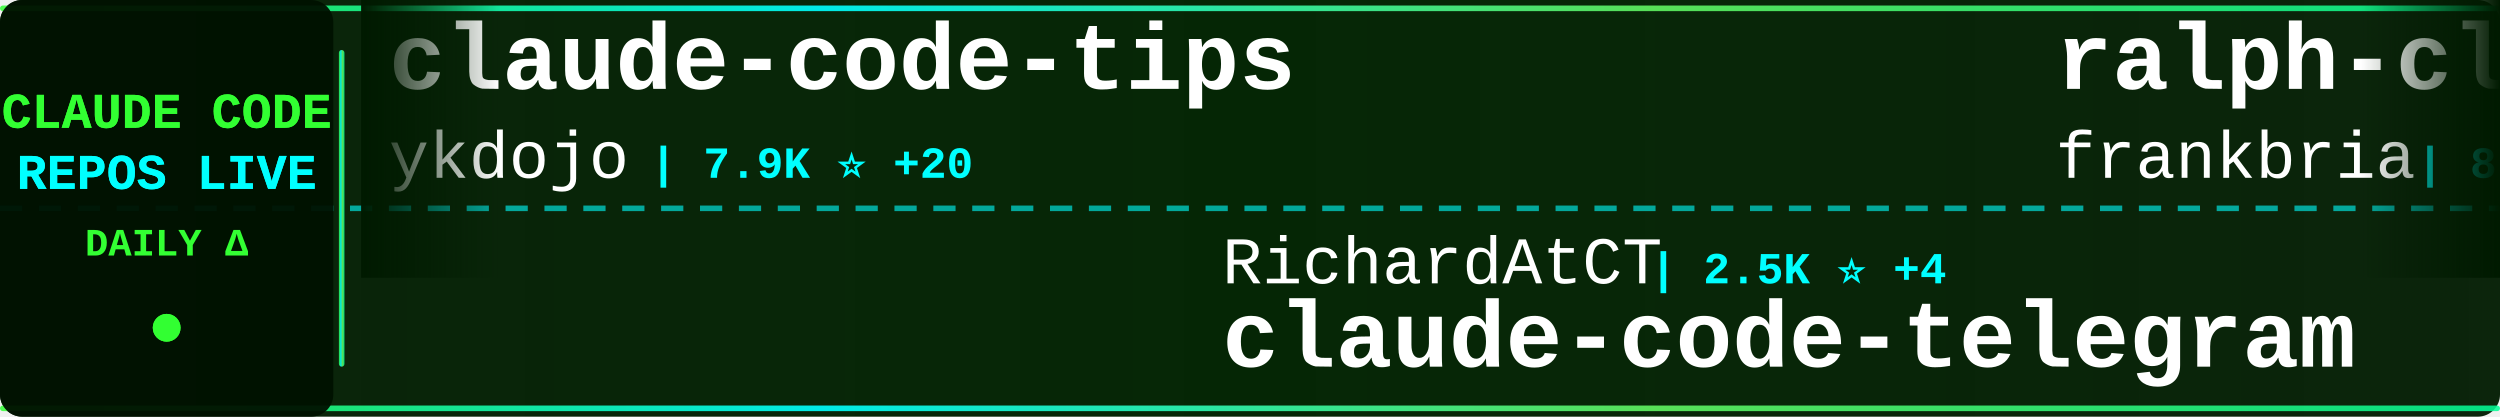
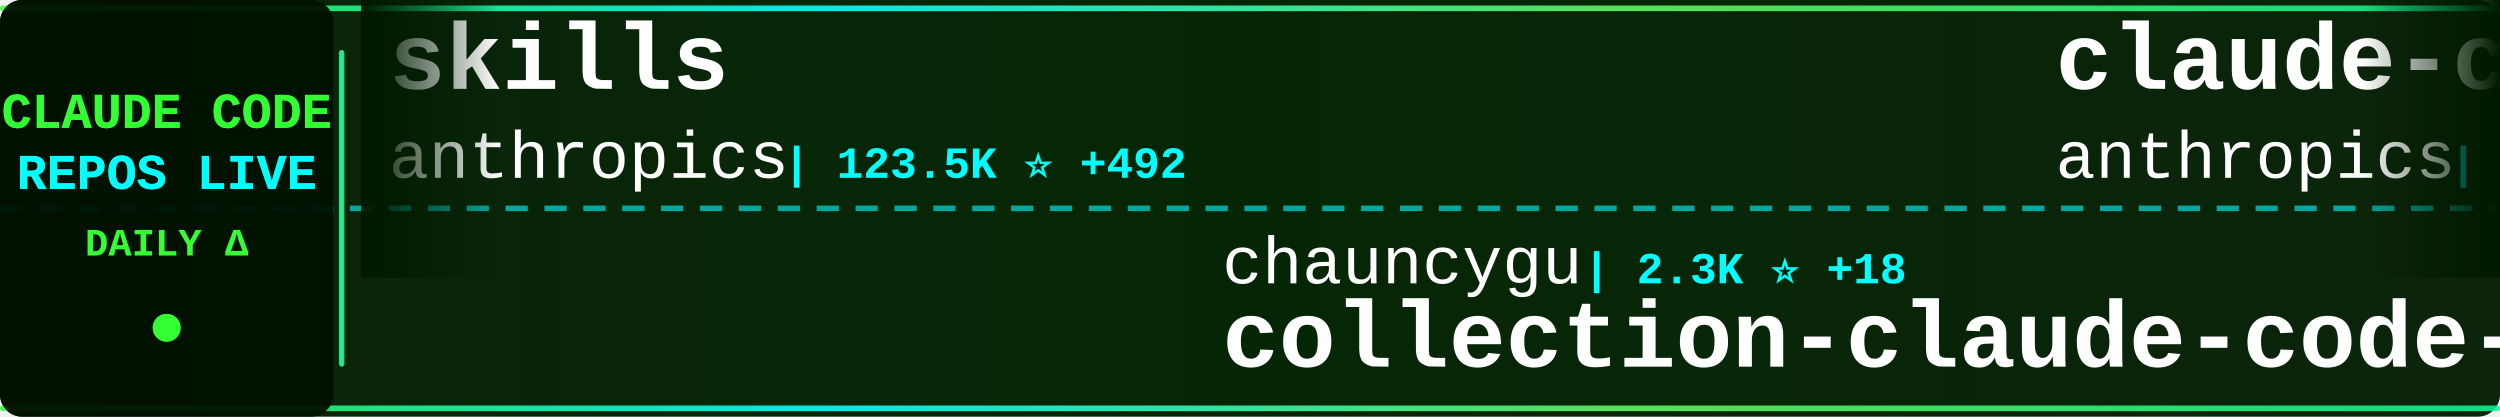
<svg xmlns="http://www.w3.org/2000/svg" width="900" height="150">
  <defs>
    <linearGradient id="tickerBg" x1="0%" y1="0%" x2="100%" y2="0%">
      <stop offset="0%" style="stop-color:#001a00;stop-opacity:0.95" />
      <stop offset="50%" style="stop-color:#002200;stop-opacity:0.98" />
      <stop offset="100%" style="stop-color:#001a00;stop-opacity:0.95" />
    </linearGradient>
    <linearGradient id="borderGrad" x1="0%" y1="0%" x2="100%" y2="0%">
      <stop offset="0%" style="stop-color:#33ff33;stop-opacity:0.85">
        <animate attributeName="stop-opacity" values="0.85;1;0.85" dur="2s" repeatCount="indefinite" />
      </stop>
      <stop offset="33%" style="stop-color:#00ffff;stop-opacity:0.9">
        <animate attributeName="stop-opacity" values="0.9;1;0.9" dur="2.2s" repeatCount="indefinite" />
      </stop>
      <stop offset="66%" style="stop-color:#66ff66;stop-opacity:0.85">
        <animate attributeName="stop-opacity" values="0.85;1;0.85" dur="1.8s" repeatCount="indefinite" />
      </stop>
      <stop offset="100%" style="stop-color:#00ff99;stop-opacity:0.85">
        <animate attributeName="stop-opacity" values="0.85;1;0.85" dur="2s" repeatCount="indefinite" />
      </stop>
    </linearGradient>
    <filter id="textGlow">
      <feGaussianBlur stdDeviation="0.1" result="coloredBlur" />
      <feMerge>
        <feMergeNode in="coloredBlur" />
        <feMergeNode in="SourceGraphic" />
      </feMerge>
    </filter>
    <filter id="metricGlow">
      <feGaussianBlur stdDeviation="0.2" result="coloredBlur" />
      <feMerge>
        <feMergeNode in="coloredBlur" />
        <feMergeNode in="SourceGraphic" />
      </feMerge>
    </filter>
    <linearGradient id="leftFade" x1="0%" y1="0%" x2="100%" y2="0%">
      <stop offset="0%" style="stop-color:#001a00;stop-opacity:1" />
      <stop offset="100%" style="stop-color:#001a00;stop-opacity:0" />
    </linearGradient>
    <linearGradient id="rightFade" x1="0%" y1="0%" x2="100%" y2="0%">
      <stop offset="0%" style="stop-color:#001a00;stop-opacity:0" />
      <stop offset="100%" style="stop-color:#001a00;stop-opacity:1" />
    </linearGradient>
  </defs>
  <rect width="900" height="150" fill="url(#tickerBg)" rx="8" />
  <rect x="0" y="2" width="900" height="2" fill="url(#borderGrad)" rx="1" />
  <rect x="0" y="146" width="900" height="2" fill="url(#borderGrad)" rx="1" />
  <line x1="0" y1="75" x2="900" y2="75" stroke="#00ffff" stroke-width="2" stroke-dasharray="8 6" opacity="0.6" />
  <rect x="0" y="0" width="120" height="150" fill="#001100" opacity="0.95" rx="8" />
  <text x="60" y="46" font-family="'Courier New', monospace" font-size="18" font-weight="bold" fill="#33ff33" text-anchor="middle" filter="url(#textGlow)">
    CLAUDE CODE
  </text>
  <text x="60" y="68" font-family="'Courier New', monospace" font-size="18" font-weight="bold" fill="#00ffff" text-anchor="middle" filter="url(#textGlow)">
    REPOS LIVE
  </text>
  <text x="60" y="92" font-family="'Courier New', monospace" font-size="14" font-weight="bold" fill="#33ff33" text-anchor="middle">
    DAILY Δ
  </text>
  <circle cx="60" cy="118" r="5" fill="#33ff33" filter="url(#metricGlow)">
    <animate attributeName="r" values="4;6;4" dur="1.5s" repeatCount="indefinite" />
    <animate attributeName="opacity" values="0.6;1;0.6" dur="1.5s" repeatCount="indefinite" />
  </circle>
  <rect x="122" y="18" width="2" height="114" fill="url(#borderGrad)" rx="1" />
  <clipPath id="tickerClip">
    <rect x="130" y="0" width="770" height="150" />
  </clipPath>
  <g clip-path="url(#tickerClip)">
    <g id="tickerItems">
      <animateTransform attributeName="transform" attributeType="XML" type="translate" from="0 0" to="-3000 0" dur="54s" repeatCount="indefinite" />
      <g transform="translate(0, 0)">
-         <text x="140" y="32" font-family="'Courier New', monospace" font-size="34" font-weight="bold" fill="#ffffff">claude-code-tips</text>
-         <text x="140" y="64" font-family="'Courier New', monospace" font-size="24" font-weight="normal" fill="#ffffff" opacity="1.0">ykdojo</text>
-         <text x="234" y="64" font-family="'Courier New', monospace" font-size="16" font-weight="bold" fill="#00ffff"> | 7.9K ⭐ +20</text>
+         <text x="140" y="32" font-family="'Courier New', monospace" font-size="34" font-weight="bold" fill="#ffffff">skills</text>
+         <text x="140" y="64" font-family="'Courier New', monospace" font-size="24" font-weight="normal" fill="#ffffff" opacity="1.0">anthropics</text>
+         <text x="282" y="64" font-family="'Courier New', monospace" font-size="16" font-weight="bold" fill="#00ffff"> | 123.5K ⭐ +492</text>
      </g>
      <g transform="translate(300, 0)">
-         <text x="140" y="102" font-family="'Courier New', monospace" font-size="24" font-weight="normal" fill="#ffffff" opacity="1.0">RichardAtCT</text>
-         <text x="294" y="102" font-family="'Courier New', monospace" font-size="16" font-weight="bold" fill="#00ffff"> | 2.5K ⭐ +4</text>
-         <text x="140" y="132" font-family="'Courier New', monospace" font-size="34" font-weight="bold" fill="#ffffff">claude-code-telegram</text>
+         <text x="140" y="102" font-family="'Courier New', monospace" font-size="24" font-weight="normal" fill="#ffffff" opacity="1.0">chauncygu</text>
+         <text x="270" y="102" font-family="'Courier New', monospace" font-size="16" font-weight="bold" fill="#00ffff"> | 2.3K ⭐ +18</text>
+         <text x="140" y="132" font-family="'Courier New', monospace" font-size="34" font-weight="bold" fill="#ffffff">collection-claude-code-s...</text>
      </g>
      <g transform="translate(600, 0)">
-         <text x="140" y="32" font-family="'Courier New', monospace" font-size="34" font-weight="bold" fill="#ffffff">ralph-claude-code</text>
-         <text x="140" y="64" font-family="'Courier New', monospace" font-size="24" font-weight="normal" fill="#ffffff" opacity="1.0">frankbria</text>
-         <text x="270" y="64" font-family="'Courier New', monospace" font-size="16" font-weight="bold" fill="#00ffff"> | 8.8K ⭐ +36</text>
+         <text x="140" y="32" font-family="'Courier New', monospace" font-size="34" font-weight="bold" fill="#ffffff">claude-code-action</text>
+         <text x="140" y="64" font-family="'Courier New', monospace" font-size="24" font-weight="normal" fill="#ffffff" opacity="1.0">anthropics</text>
+         <text x="282" y="64" font-family="'Courier New', monospace" font-size="16" font-weight="bold" fill="#00ffff"> | 7.3K ⭐ +11</text>
      </g>
      <g transform="translate(900, 0)">
-         <text x="140" y="102" font-family="'Courier New', monospace" font-size="24" font-weight="normal" fill="#ffffff" opacity="1.0">andrew-kramer-inno</text>
-         <text x="378" y="102" font-family="'Courier New', monospace" font-size="16" font-weight="bold" fill="#00ffff"> | 577 ⭐</text>
-         <text x="140" y="132" font-family="'Courier New', monospace" font-size="34" font-weight="bold" fill="#ffffff">claude-code-source-build</text>
+         <text x="140" y="102" font-family="'Courier New', monospace" font-size="24" font-weight="normal" fill="#ffffff" opacity="1.0">guanshan</text>
+         <text x="258" y="102" font-family="'Courier New', monospace" font-size="16" font-weight="bold" fill="#00ffff"> | 56 ⭐</text>
+         <text x="140" y="132" font-family="'Courier New', monospace" font-size="34" font-weight="bold" fill="#ffffff">ClaudeCode</text>
      </g>
      <g transform="translate(1200, 0)">
-         <text x="140" y="32" font-family="'Courier New', monospace" font-size="34" font-weight="bold" fill="#ffffff">claude-code-tudou</text>
-         <text x="140" y="64" font-family="'Courier New', monospace" font-size="24" font-weight="normal" fill="#ffffff" opacity="1.0">AICoderTudou</text>
-         <text x="306" y="64" font-family="'Courier New', monospace" font-size="16" font-weight="bold" fill="#00ffff"> | 495 ⭐ +2</text>
+         <text x="140" y="32" font-family="'Courier New', monospace" font-size="34" font-weight="bold" fill="#ffffff">claude-task-master</text>
+         <text x="140" y="64" font-family="'Courier New', monospace" font-size="24" font-weight="normal" fill="#ffffff" opacity="1.0">eyaltoledano</text>
+         <text x="306" y="64" font-family="'Courier New', monospace" font-size="16" font-weight="bold" fill="#00ffff"> | 26.8K ⭐ +18</text>
      </g>
      <g transform="translate(1500, 0)">
-         <text x="140" y="102" font-family="'Courier New', monospace" font-size="24" font-weight="normal" fill="#ffffff" opacity="1.0">Windy3f3f3f3f</text>
-         <text x="318" y="102" font-family="'Courier New', monospace" font-size="16" font-weight="bold" fill="#00ffff"> | 2.0K ⭐ +14</text>
-         <text x="140" y="132" font-family="'Courier New', monospace" font-size="34" font-weight="bold" fill="#ffffff">how-claude-code-works</text>
+         <text x="140" y="102" font-family="'Courier New', monospace" font-size="24" font-weight="normal" fill="#ffffff" opacity="1.0">Alishahryar1</text>
+         <text x="306" y="102" font-family="'Courier New', monospace" font-size="16" font-weight="bold" fill="#00ffff"> | 9.3K ⭐ +3.5K</text>
+         <text x="140" y="132" font-family="'Courier New', monospace" font-size="34" font-weight="bold" fill="#ffffff">free-claude-code</text>
      </g>
      <g transform="translate(1800, 0)">
-         <text x="140" y="32" font-family="'Courier New', monospace" font-size="34" font-weight="bold" fill="#ffffff">Claude-code</text>
-         <text x="140" y="64" font-family="'Courier New', monospace" font-size="24" font-weight="normal" fill="#ffffff" opacity="1.0">fazxes</text>
-         <text x="234" y="64" font-family="'Courier New', monospace" font-size="16" font-weight="bold" fill="#00ffff"> | 211 ⭐ +1</text>
+         <text x="140" y="32" font-family="'Courier New', monospace" font-size="34" font-weight="bold" fill="#ffffff">claude-code-security-rev...</text>
+         <text x="140" y="64" font-family="'Courier New', monospace" font-size="24" font-weight="normal" fill="#ffffff" opacity="1.0">anthropics</text>
+         <text x="282" y="64" font-family="'Courier New', monospace" font-size="16" font-weight="bold" fill="#00ffff"> | 4.4K ⭐ +6</text>
      </g>
      <g transform="translate(2100, 0)">
-         <text x="140" y="102" font-family="'Courier New', monospace" font-size="24" font-weight="normal" fill="#ffffff" opacity="1.0">ghuntley</text>
-         <text x="258" y="102" font-family="'Courier New', monospace" font-size="16" font-weight="bold" fill="#00ffff"> | 974 ⭐</text>
-         <text x="140" y="132" font-family="'Courier New', monospace" font-size="34" font-weight="bold" fill="#ffffff">claude-code-source-code-...</text>
+         <text x="140" y="102" font-family="'Courier New', monospace" font-size="24" font-weight="normal" fill="#ffffff" opacity="1.0">qwibitai</text>
+         <text x="258" y="102" font-family="'Courier New', monospace" font-size="16" font-weight="bold" fill="#00ffff"> | 27.9K ⭐ +100</text>
+         <text x="140" y="132" font-family="'Courier New', monospace" font-size="34" font-weight="bold" fill="#ffffff">nanoclaw</text>
      </g>
      <g transform="translate(2400, 0)">
-         <text x="140" y="32" font-family="'Courier New', monospace" font-size="34" font-weight="bold" fill="#ffffff">Claude-Code-Source-Study</text>
-         <text x="140" y="64" font-family="'Courier New', monospace" font-size="24" font-weight="normal" fill="#ffffff" opacity="1.0">luyao618</text>
-         <text x="258" y="64" font-family="'Courier New', monospace" font-size="16" font-weight="bold" fill="#00ffff"> | 1.2K ⭐ +6</text>
+         <text x="140" y="32" font-family="'Courier New', monospace" font-size="34" font-weight="bold" fill="#ffffff">andrej-karpathy-skills</text>
+         <text x="140" y="64" font-family="'Courier New', monospace" font-size="24" font-weight="normal" fill="#ffffff" opacity="1.0">forrestchang</text>
+         <text x="306" y="64" font-family="'Courier New', monospace" font-size="16" font-weight="bold" fill="#00ffff"> | 84.1K ⭐ +3.0K</text>
      </g>
      <g transform="translate(2700, 0)">
-         <text x="140" y="102" font-family="'Courier New', monospace" font-size="24" font-weight="normal" fill="#ffffff" opacity="1.0">zstmfhy</text>
-         <text x="246" y="102" font-family="'Courier New', monospace" font-size="16" font-weight="bold" fill="#00ffff"> | 190 ⭐</text>
-         <text x="140" y="132" font-family="'Courier New', monospace" font-size="34" font-weight="bold" fill="#ffffff">Claude-code</text>
+         <text x="140" y="102" font-family="'Courier New', monospace" font-size="24" font-weight="normal" fill="#ffffff" opacity="1.0">ChrisWiles</text>
+         <text x="282" y="102" font-family="'Courier New', monospace" font-size="16" font-weight="bold" fill="#00ffff"> | 5.8K ⭐ +8</text>
+         <text x="140" y="132" font-family="'Courier New', monospace" font-size="34" font-weight="bold" fill="#ffffff">claude-code-showcase</text>
      </g>
      <g transform="translate(3000, 0)">
-         <text x="140" y="32" font-family="'Courier New', monospace" font-size="34" font-weight="bold" fill="#ffffff">claude-code-tips</text>
-         <text x="140" y="64" font-family="'Courier New', monospace" font-size="24" font-weight="normal" fill="#ffffff" opacity="1.0">ykdojo</text>
-         <text x="234" y="64" font-family="'Courier New', monospace" font-size="16" font-weight="bold" fill="#00ffff"> | 7.9K ⭐ +20</text>
+         <text x="140" y="32" font-family="'Courier New', monospace" font-size="34" font-weight="bold" fill="#ffffff">skills</text>
+         <text x="140" y="64" font-family="'Courier New', monospace" font-size="24" font-weight="normal" fill="#ffffff" opacity="1.0">anthropics</text>
+         <text x="282" y="64" font-family="'Courier New', monospace" font-size="16" font-weight="bold" fill="#00ffff"> | 123.5K ⭐ +492</text>
      </g>
      <g transform="translate(3300, 0)">
-         <text x="140" y="102" font-family="'Courier New', monospace" font-size="24" font-weight="normal" fill="#ffffff" opacity="1.0">RichardAtCT</text>
-         <text x="294" y="102" font-family="'Courier New', monospace" font-size="16" font-weight="bold" fill="#00ffff"> | 2.5K ⭐ +4</text>
-         <text x="140" y="132" font-family="'Courier New', monospace" font-size="34" font-weight="bold" fill="#ffffff">claude-code-telegram</text>
+         <text x="140" y="102" font-family="'Courier New', monospace" font-size="24" font-weight="normal" fill="#ffffff" opacity="1.0">chauncygu</text>
+         <text x="270" y="102" font-family="'Courier New', monospace" font-size="16" font-weight="bold" fill="#00ffff"> | 2.3K ⭐ +18</text>
+         <text x="140" y="132" font-family="'Courier New', monospace" font-size="34" font-weight="bold" fill="#ffffff">collection-claude-code-s...</text>
      </g>
      <g transform="translate(3600, 0)">
-         <text x="140" y="32" font-family="'Courier New', monospace" font-size="34" font-weight="bold" fill="#ffffff">ralph-claude-code</text>
-         <text x="140" y="64" font-family="'Courier New', monospace" font-size="24" font-weight="normal" fill="#ffffff" opacity="1.0">frankbria</text>
-         <text x="270" y="64" font-family="'Courier New', monospace" font-size="16" font-weight="bold" fill="#00ffff"> | 8.8K ⭐ +36</text>
+         <text x="140" y="32" font-family="'Courier New', monospace" font-size="34" font-weight="bold" fill="#ffffff">claude-code-action</text>
+         <text x="140" y="64" font-family="'Courier New', monospace" font-size="24" font-weight="normal" fill="#ffffff" opacity="1.0">anthropics</text>
+         <text x="282" y="64" font-family="'Courier New', monospace" font-size="16" font-weight="bold" fill="#00ffff"> | 7.3K ⭐ +11</text>
      </g>
      <g transform="translate(3900, 0)">
-         <text x="140" y="102" font-family="'Courier New', monospace" font-size="24" font-weight="normal" fill="#ffffff" opacity="1.0">andrew-kramer-inno</text>
-         <text x="378" y="102" font-family="'Courier New', monospace" font-size="16" font-weight="bold" fill="#00ffff"> | 577 ⭐</text>
-         <text x="140" y="132" font-family="'Courier New', monospace" font-size="34" font-weight="bold" fill="#ffffff">claude-code-source-build</text>
+         <text x="140" y="102" font-family="'Courier New', monospace" font-size="24" font-weight="normal" fill="#ffffff" opacity="1.0">guanshan</text>
+         <text x="258" y="102" font-family="'Courier New', monospace" font-size="16" font-weight="bold" fill="#00ffff"> | 56 ⭐</text>
+         <text x="140" y="132" font-family="'Courier New', monospace" font-size="34" font-weight="bold" fill="#ffffff">ClaudeCode</text>
      </g>
    </g>
  </g>
  <rect x="130" y="0" width="50" height="100" fill="url(#leftFade)" />
  <rect x="850" y="0" width="50" height="100" fill="url(#rightFade)" />
</svg>
